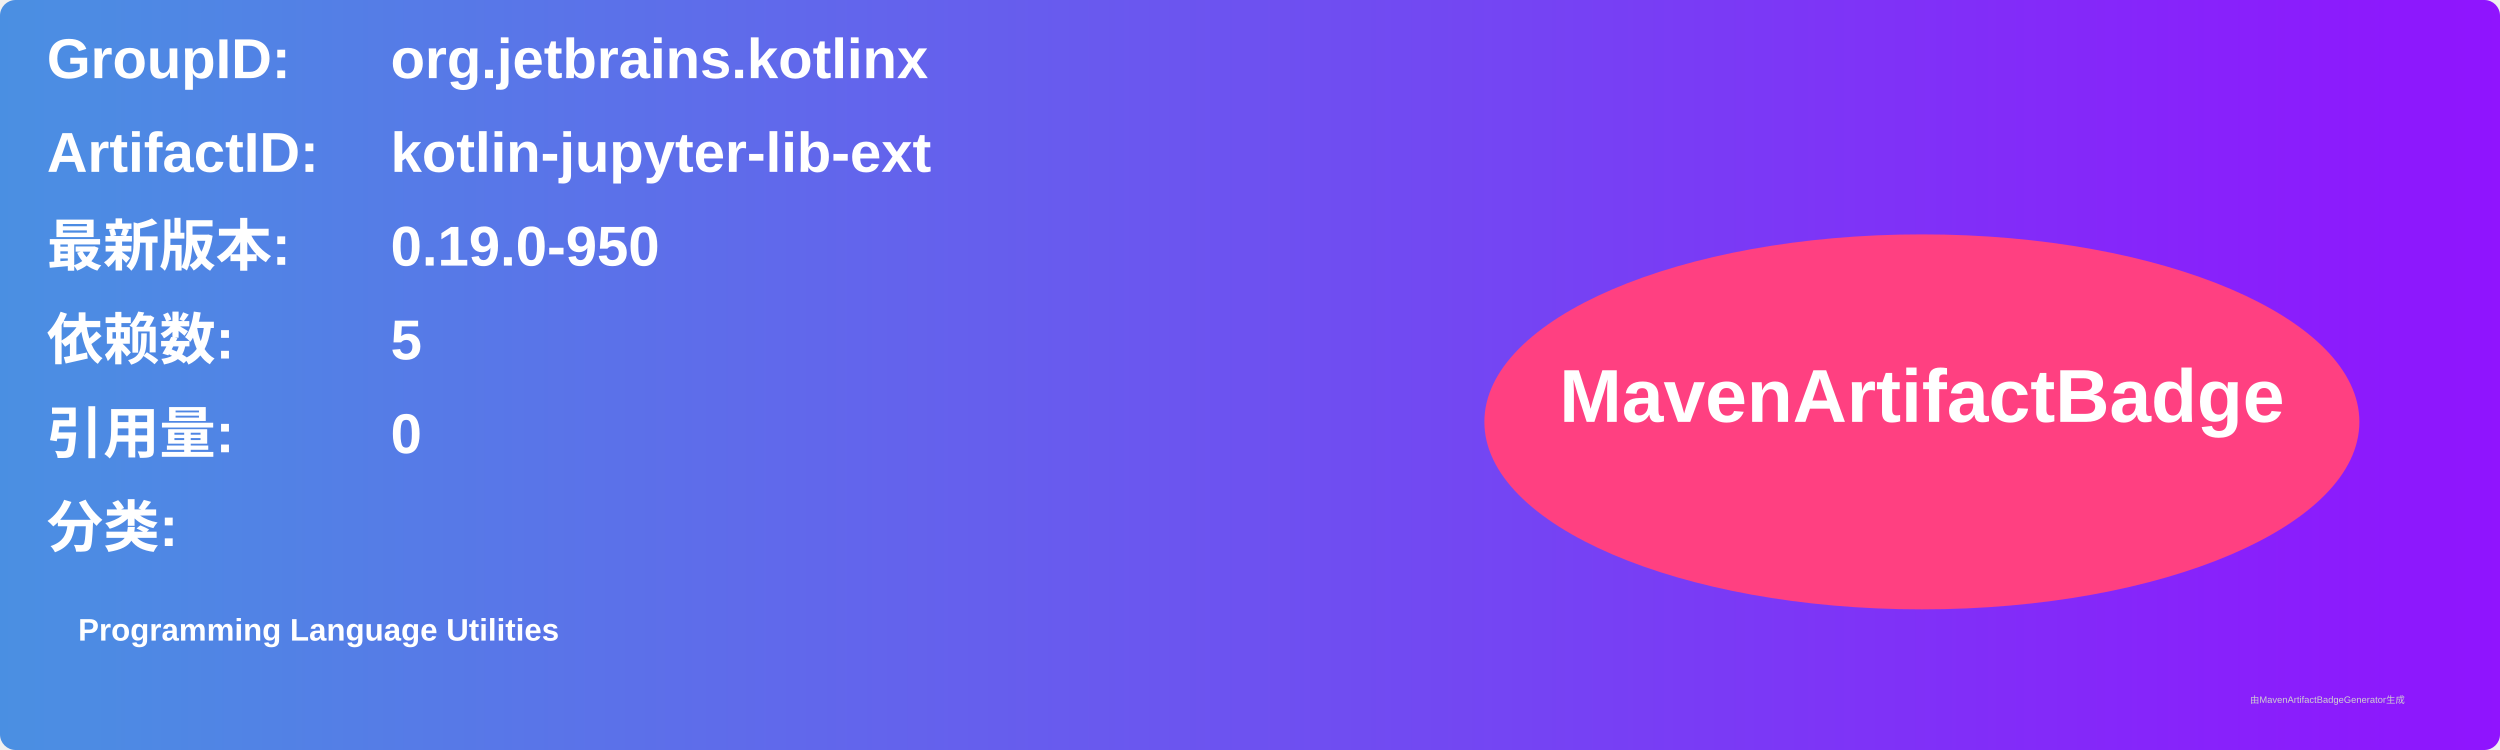
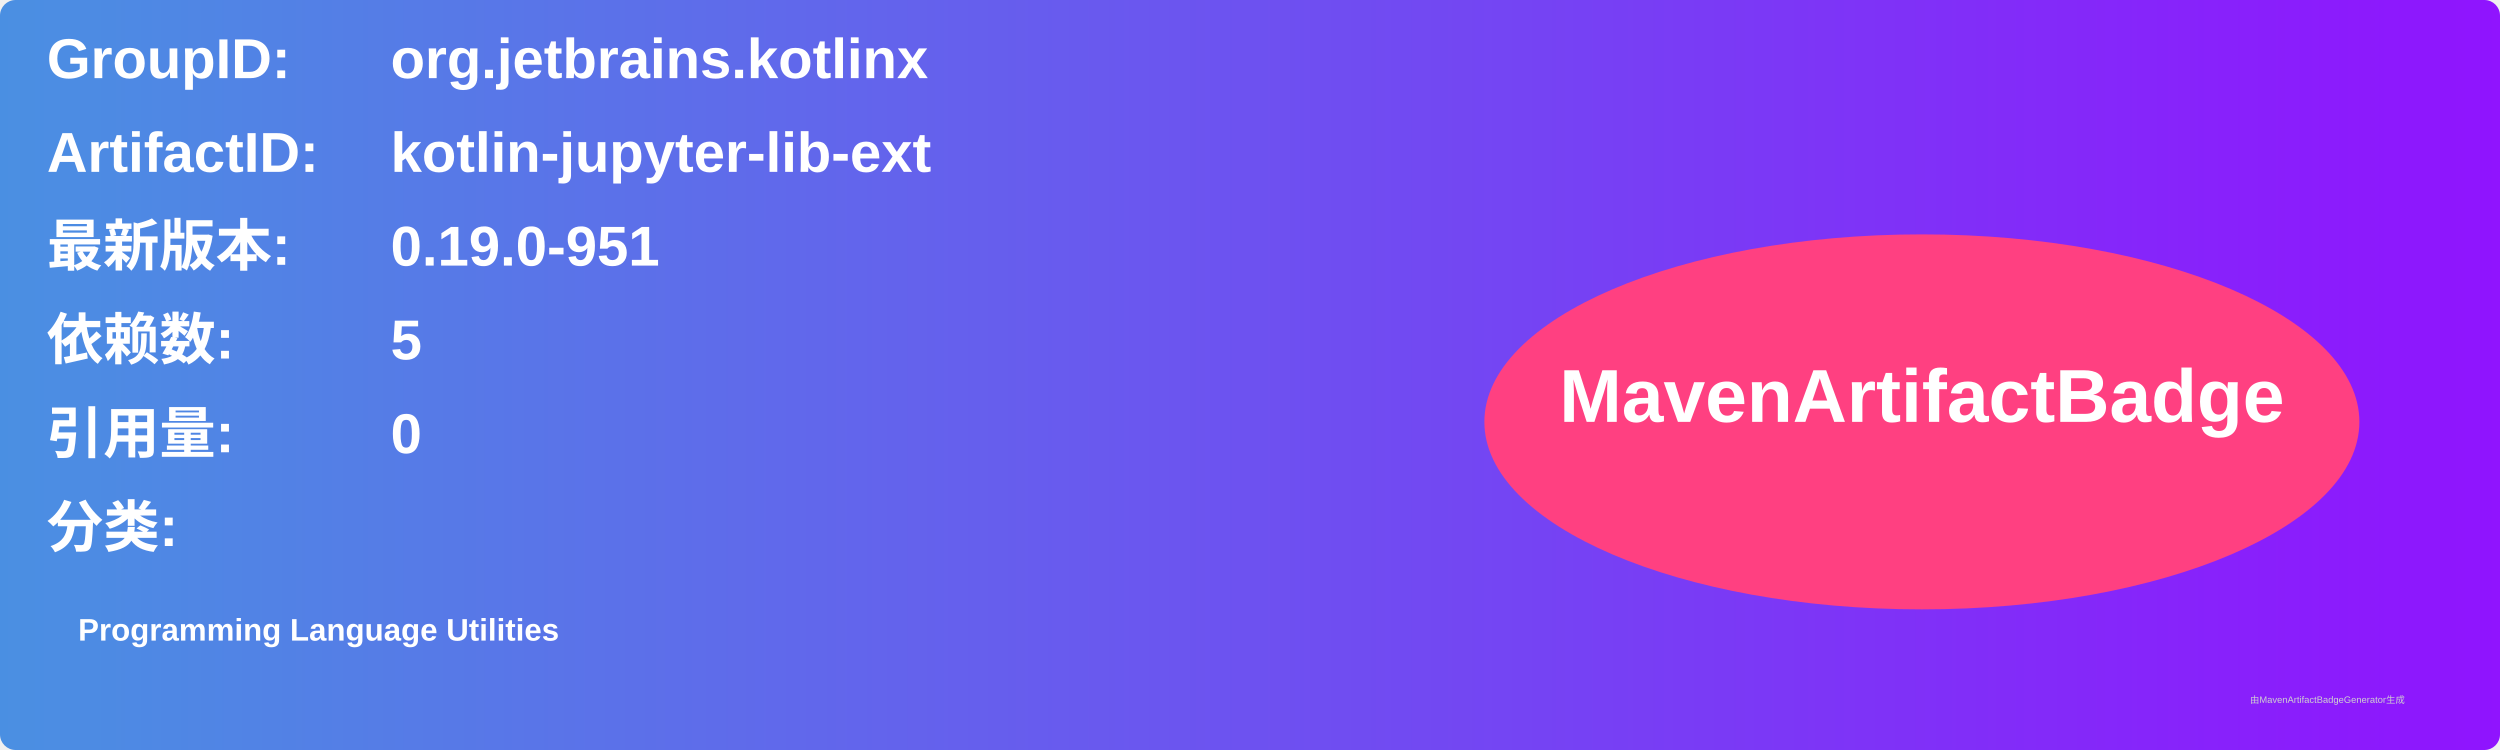
<svg xmlns="http://www.w3.org/2000/svg" width="800" height="240" viewBox="0 0 800 240">
  <linearGradient id="grad" x1="0%" y1="0%" x2="100%" y2="0%">
    <stop offset="0%" stop-color="#4a90e2" />
    <stop offset="100%" stop-color="#9013fe" />
  </linearGradient>
  <rect width="100%" height="100%" rx="5" ry="5" fill="url(#grad)" />
  <g transform="translate(15, 15)">
    <text x="0" y="10" font-family="Arial" font-size="18" fill="white" font-weight="bold" width="260">GroupID:</text>
    <text x="110" y="10" font-family="Arial" font-size="18" fill="white" font-weight="bold" width="460">org.jetbrains.kotlinx</text>
    <text x="0" y="40" font-family="Arial" font-size="18" fill="white" font-weight="bold" width="260">ArtifactID:</text>
    <text x="110" y="40" font-family="Arial" font-size="18" fill="white" font-weight="bold" width="460">kotlin-jupyter-lib-ext</text>
    <text x="0" y="70" font-family="Arial" font-size="18" fill="white" font-weight="bold">最新版本:</text>
    <text x="110" y="70" font-family="Arial" font-size="18" fill="white" font-weight="bold">
-       <tspan font-weight="bold">0.19.0-950</tspan>
+       <tspan font-weight="bold">0.19.0-951</tspan>
    </text>
    <text x="0" y="100" font-family="Arial" font-size="18" fill="white" font-weight="bold">依赖数: </text>
    <text x="110" y="100" font-family="Arial" font-size="18" fill="white">
      <tspan font-weight="bold">5</tspan>
    </text>
    <text x="0" y="130" font-family="Arial" font-size="18" fill="white" font-weight="bold">引用量: </text>
    <text x="110" y="130" font-family="Arial" font-size="18" fill="white">
      <tspan font-weight="bold">0</tspan>
    </text>
    <text x="0" y="160" font-family="Arial" font-size="18" fill="white" font-weight="bold">分类:</text>
    <text x="10" y="190" font-family="Arial" font-size="10" fill="white">
      <tspan font-weight="bold">Programming Language Utilities</tspan>
    </text>
    <ellipse cx="600" cy="120" rx="140" ry="60" fill="#ff4081" />
    <text x="600" y="120" text-anchor="middle" font-family="Arial" font-size="24" fill="white" font-weight="bold">MavenArtifactBadge</text>
  </g>
  <text x="720" y="225" font-family="Arial" font-size="3" fill="#d0d0d0">由MavenArtifactBadgeGenerator生成</text>
</svg>
